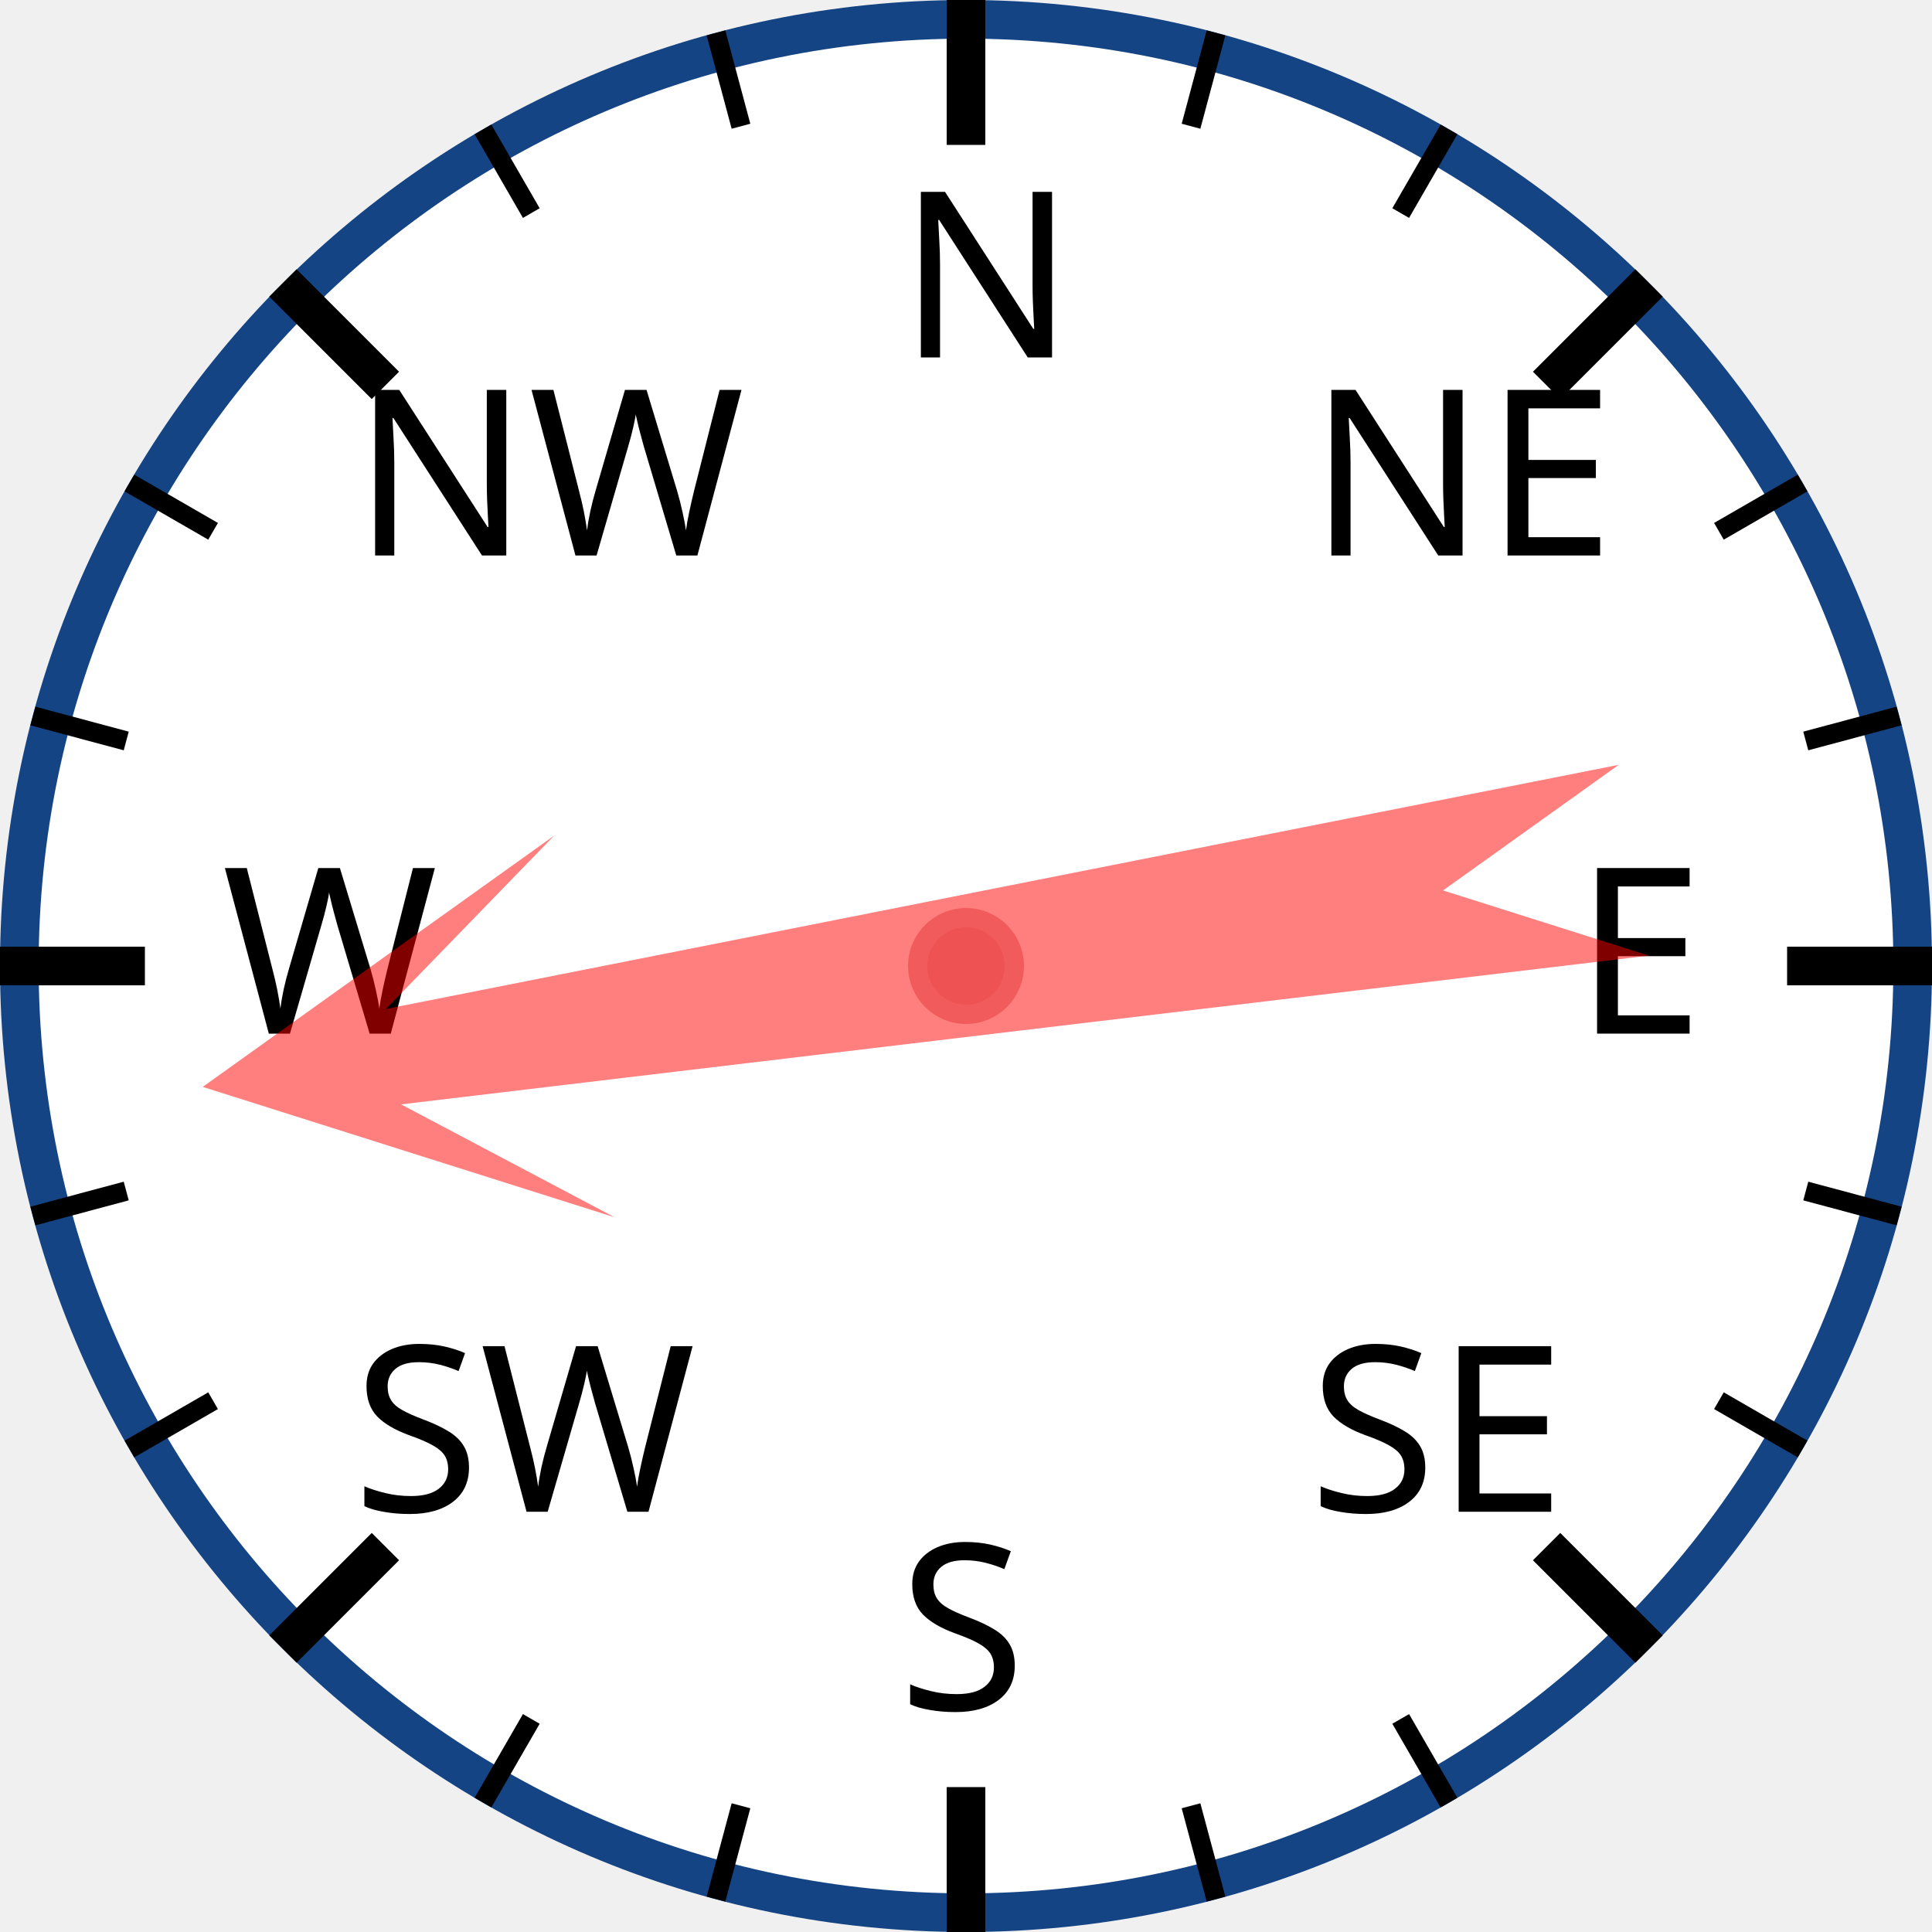
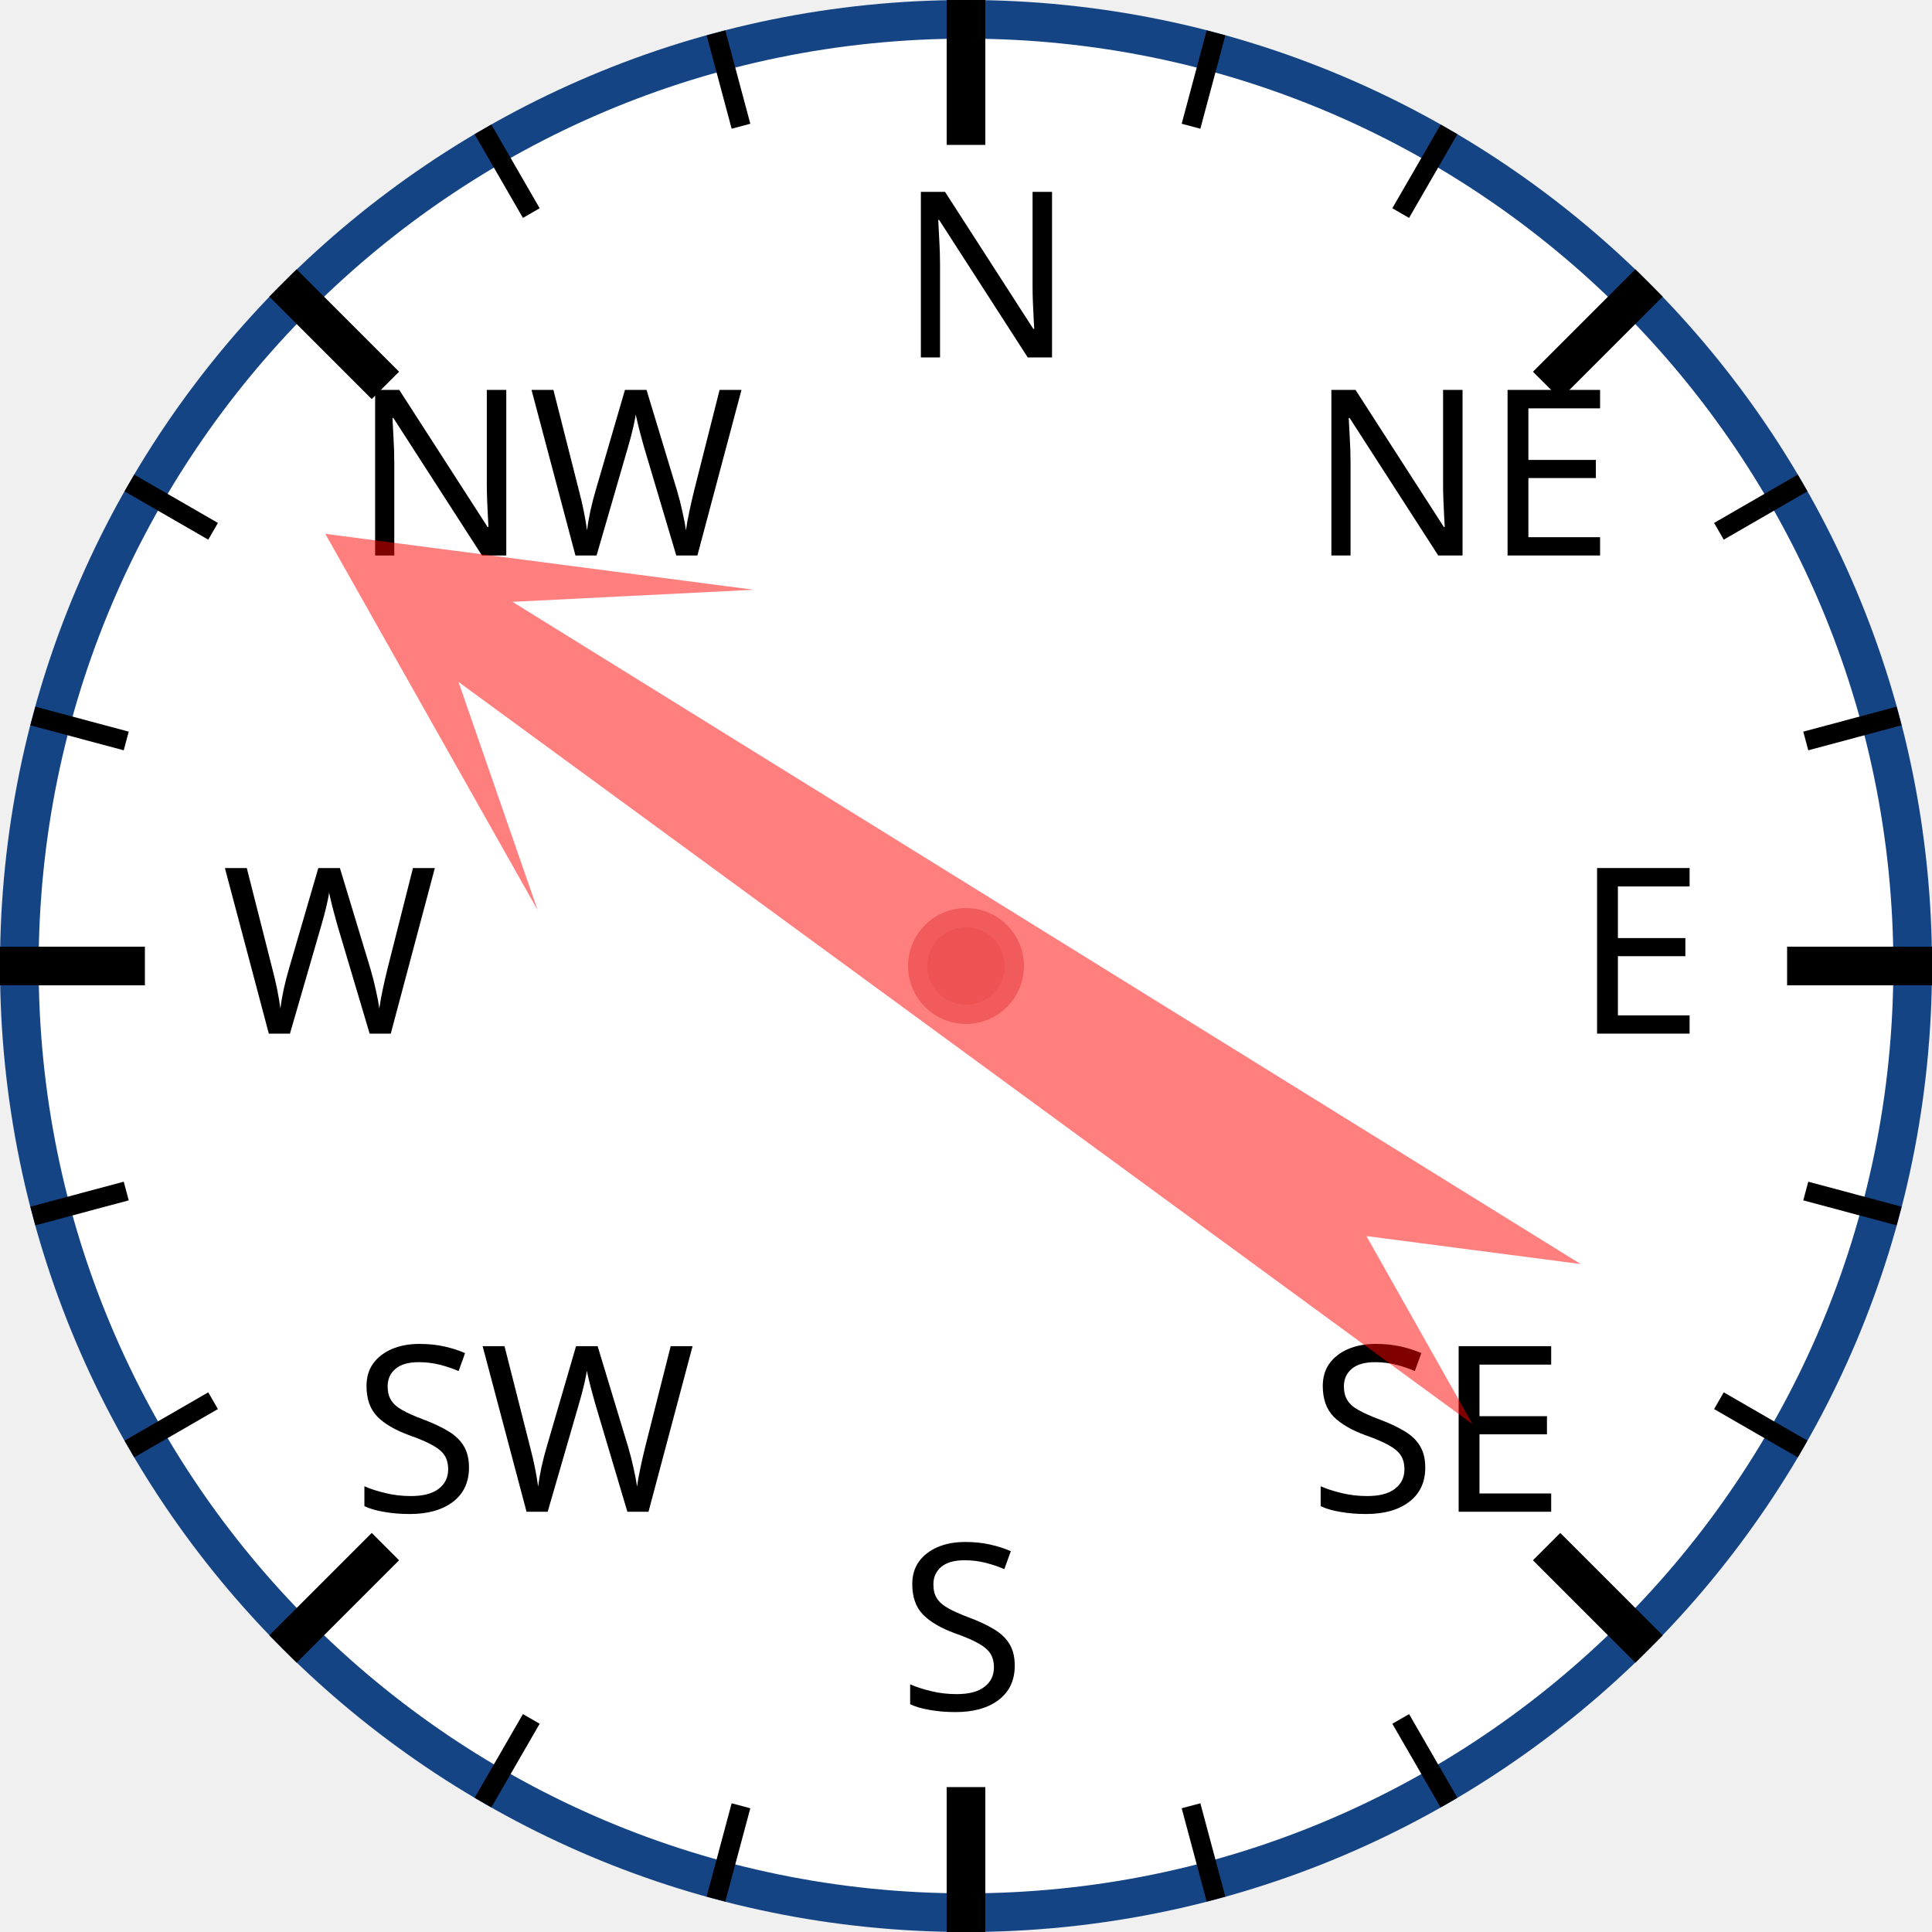
<svg xmlns="http://www.w3.org/2000/svg" width="120px" height="120px" viewBox="0 0 200 200">
  <circle cx="100" cy="100" r="98" style="fill: white; stroke: #154485; stroke-width: 4;" />
  <text x="93.0" y="37.0" style="font-family: sans-serif; font-size: 18pt;">N</text>
  <line x1="100.0" y1="0.0" x2="100.0" y2="15.0" style="stroke: black; stroke-width: 4;" />
  <line x1="74.118" y1="3.407" x2="76.706" y2="13.067" style="stroke: black; stroke-width: 2;" />
  <line x1="50" y1="13.397" x2="55" y2="22.058" style="stroke: black; stroke-width: 2;" />
  <text x="36.503" y="57.503" style="font-family: sans-serif; font-size: 18pt;">NW</text>
  <line x1="29.289" y1="29.289" x2="39.896" y2="39.896" style="stroke: black; stroke-width: 4;" />
  <line x1="13.397" y1="50" x2="22.058" y2="55" style="stroke: black; stroke-width: 2;" />
  <line x1="3.407" y1="74.118" x2="13.067" y2="76.706" style="stroke: black; stroke-width: 2;" />
  <text x="23.0" y="107.0" style="font-family: sans-serif; font-size: 18pt;">W</text>
  <line x1="0.0" y1="100.0" x2="15.0" y2="100.0" style="stroke: black; stroke-width: 4;" />
  <line x1="3.407" y1="125.882" x2="13.067" y2="123.294" style="stroke: black; stroke-width: 2;" />
  <line x1="13.397" y1="150" x2="22.058" y2="145" style="stroke: black; stroke-width: 2;" />
  <text x="36.503" y="156.497" style="font-family: sans-serif; font-size: 18pt;">SW</text>
  <line x1="29.289" y1="170.711" x2="39.896" y2="160.104" style="stroke: black; stroke-width: 4;" />
  <line x1="50" y1="186.603" x2="55" y2="177.942" style="stroke: black; stroke-width: 2;" />
  <line x1="74.118" y1="196.593" x2="76.706" y2="186.933" style="stroke: black; stroke-width: 2;" />
  <text x="93" y="177.0" style="font-family: sans-serif; font-size: 18pt;">S</text>
  <line x1="100" y1="200.0" x2="100" y2="185.0" style="stroke: black; stroke-width: 4;" />
  <line x1="125.882" y1="196.593" x2="123.294" y2="186.933" style="stroke: black; stroke-width: 2;" />
  <line x1="150.0" y1="186.603" x2="145.0" y2="177.942" style="stroke: black; stroke-width: 2;" />
  <text x="135.497" y="156.497" style="font-family: sans-serif; font-size: 18pt;">SE</text>
  <line x1="170.711" y1="170.711" x2="160.104" y2="160.104" style="stroke: black; stroke-width: 4;" />
  <line x1="186.603" y1="150" x2="177.942" y2="145" style="stroke: black; stroke-width: 2;" />
  <line x1="196.593" y1="125.882" x2="186.933" y2="123.294" style="stroke: black; stroke-width: 2;" />
  <text x="163.0" y="107" style="font-family: sans-serif; font-size: 18pt;">E</text>
  <line x1="200.0" y1="100" x2="185.0" y2="100" style="stroke: black; stroke-width: 4;" />
  <line x1="196.593" y1="74.118" x2="186.933" y2="76.706" style="stroke: black; stroke-width: 2;" />
  <line x1="186.603" y1="50" x2="177.942" y2="55" style="stroke: black; stroke-width: 2;" />
  <text x="135.497" y="57.503" style="font-family: sans-serif; font-size: 18pt;">NE</text>
  <line x1="170.711" y1="29.289" x2="160.104" y2="39.896" style="stroke: black; stroke-width: 4;" />
  <line x1="150" y1="13.397" x2="145" y2="22.058" style="stroke: black; stroke-width: 2;" />
  <line x1="125.882" y1="3.407" x2="123.294" y2="13.067" style="stroke: black; stroke-width: 2;" />
-   <polygon points="100 20 120 60 105 40 110 170 100 150 90 170 95 40 80 60" style="fill: red; fill-opacity: 0.5;" transform="rotate(261,100,100)" />
+   <polygon points="100 20 120 60 105 40 110 170 100 150 90 170 95 40 80 60" style="fill: red; fill-opacity: 0.5;" transform="rotate(304,100,100)" />
  <circle cx="100" cy="100" r="5" style="fill: #EE5252; stroke: #F25B5B; stroke-width: 2;" />
</svg>
